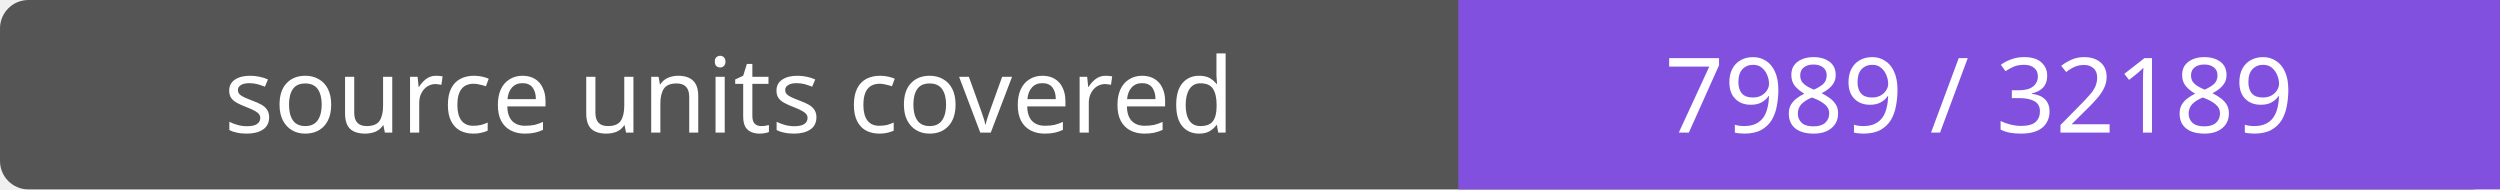
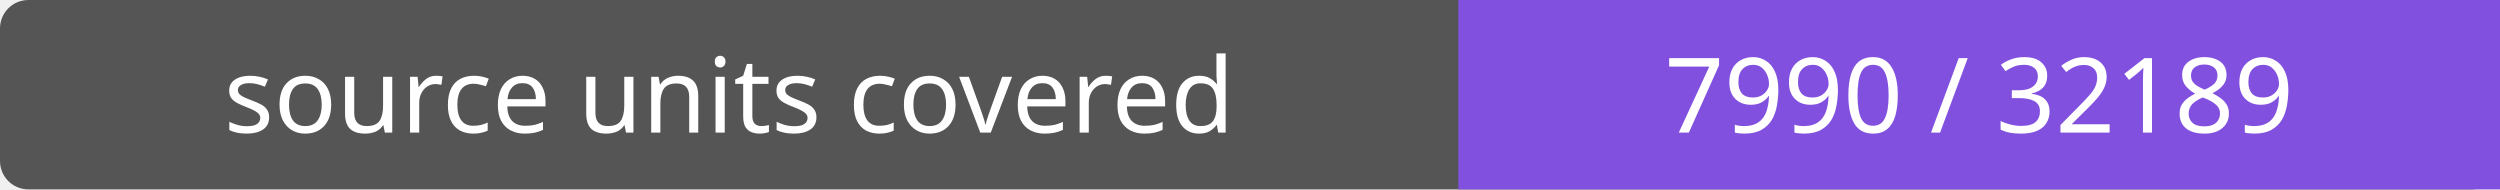
- <svg xmlns="http://www.w3.org/2000/svg" width="264" height="20" role="img" aria-label="source units covered: 7989 / 32189">
+ <svg xmlns="http://www.w3.org/2000/svg" width="264" height="20" role="img" aria-label="source units covered: 7990 / 32189">
  <rect width="264" height="20" rx="3" fill="#555" />
  <path fill="#8250df" d="M154 0h110v20H154z" />
  <g fill="#fff" text-anchor="middle" font-family="Verdana,sans-serif" font-size="11">
    <text x="77.0" y="14">source units covered</text>
-     <text x="209.0" y="14">7989 / 32189</text>
+     <text x="209.0" y="14">7990 / 32189</text>
  </g>
</svg>
